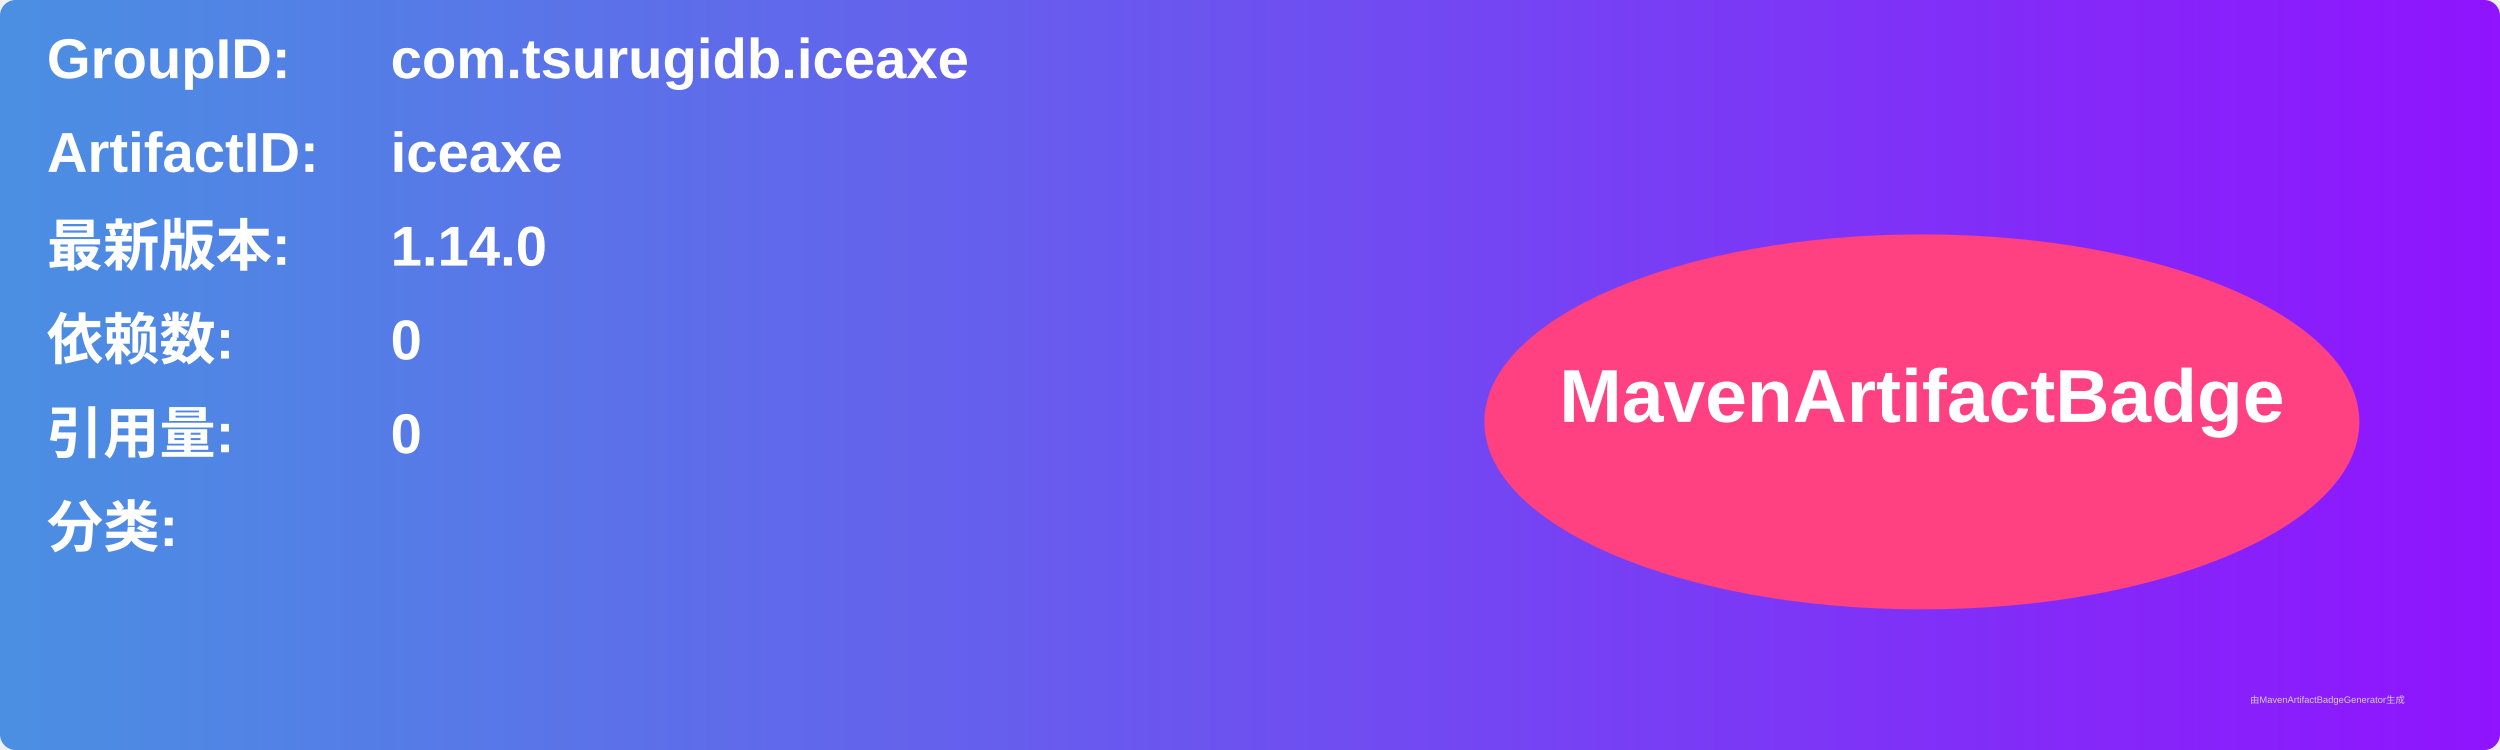
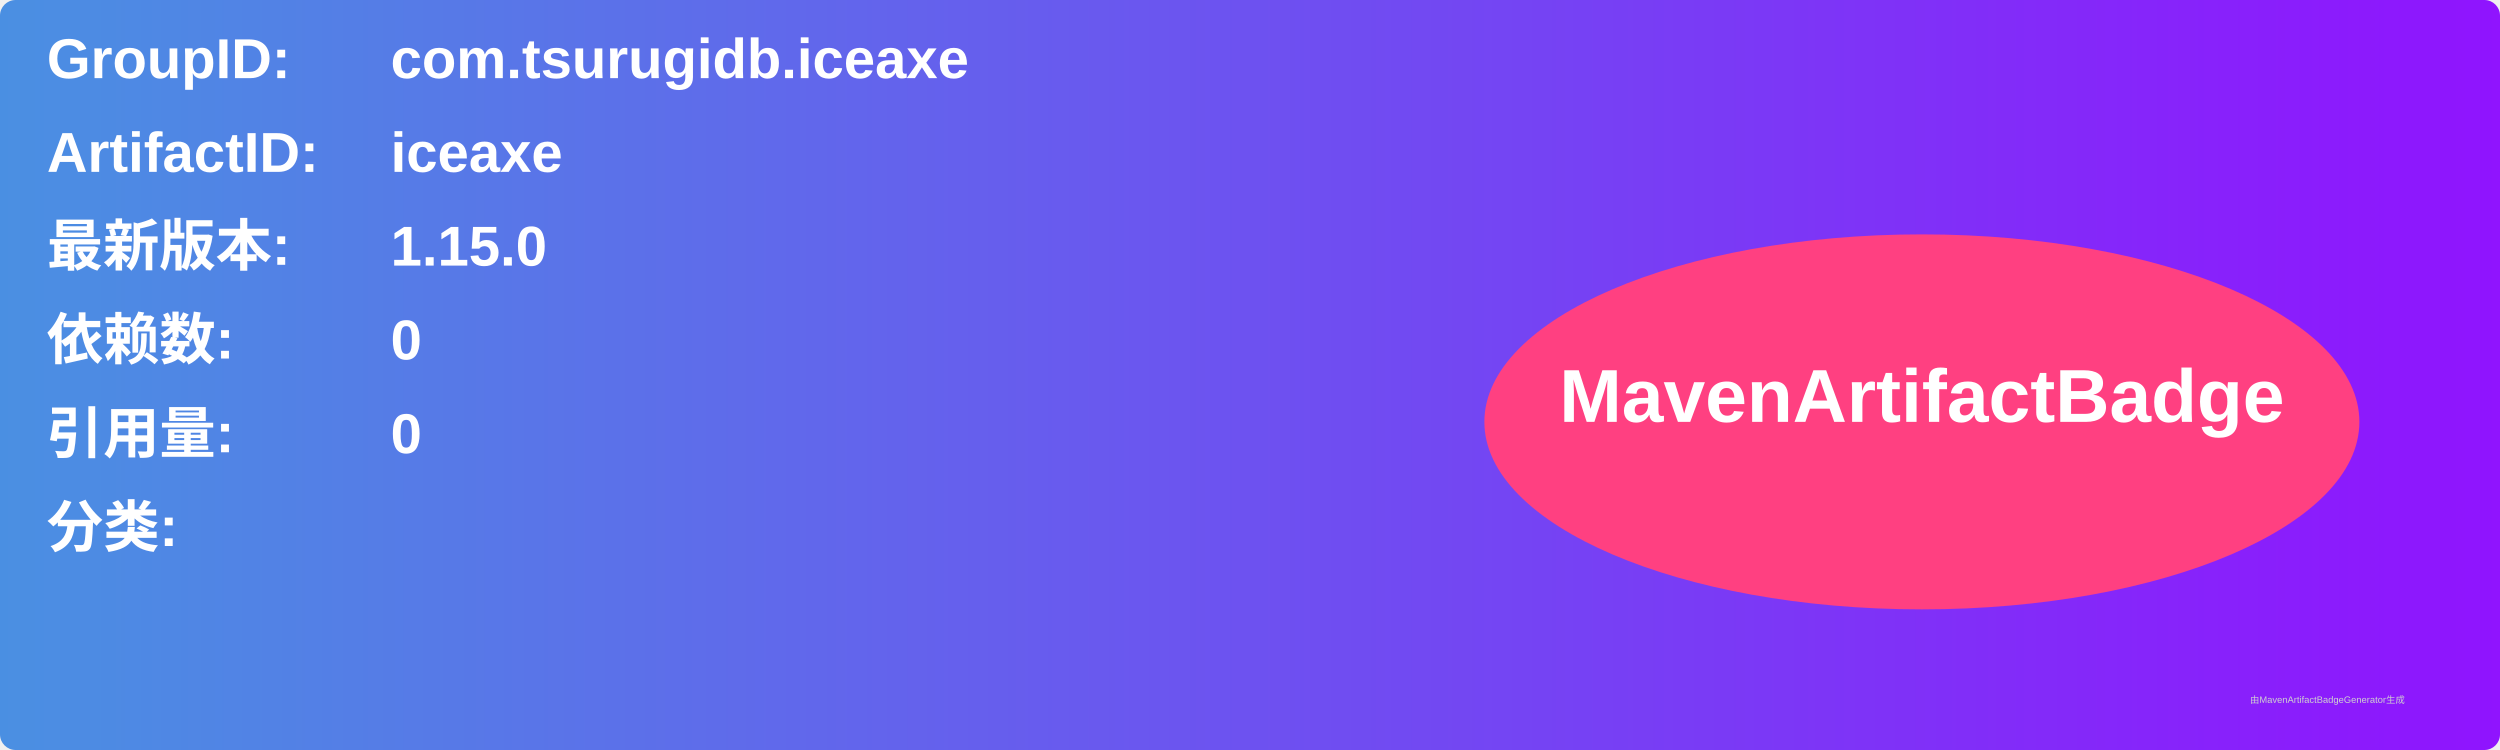
<svg xmlns="http://www.w3.org/2000/svg" width="800" height="240" viewBox="0 0 800 240">
  <linearGradient id="grad" x1="0%" y1="0%" x2="100%" y2="0%">
    <stop offset="0%" stop-color="#4a90e2" />
    <stop offset="100%" stop-color="#9013fe" />
  </linearGradient>
  <rect width="100%" height="100%" rx="5" ry="5" fill="url(#grad)" />
  <g transform="translate(15, 15)">
    <text x="0" y="10" font-family="Arial" font-size="18" fill="white" font-weight="bold" width="260">GroupID:</text>
    <text x="110" y="10" font-family="Arial" font-size="18" fill="white" font-weight="bold" width="460">com.tsurugidb.iceaxe</text>
    <text x="0" y="40" font-family="Arial" font-size="18" fill="white" font-weight="bold" width="260">ArtifactID:</text>
    <text x="110" y="40" font-family="Arial" font-size="18" fill="white" font-weight="bold" width="460">iceaxe</text>
    <text x="0" y="70" font-family="Arial" font-size="18" fill="white" font-weight="bold">最新版本:</text>
    <text x="110" y="70" font-family="Arial" font-size="18" fill="white" font-weight="bold">
-       <tspan font-weight="bold">1.14.0</tspan>
+       <tspan font-weight="bold">1.15.0</tspan>
    </text>
    <text x="0" y="100" font-family="Arial" font-size="18" fill="white" font-weight="bold">依赖数: </text>
    <text x="110" y="100" font-family="Arial" font-size="18" fill="white">
      <tspan font-weight="bold">0</tspan>
    </text>
    <text x="0" y="130" font-family="Arial" font-size="18" fill="white" font-weight="bold">引用量: </text>
    <text x="110" y="130" font-family="Arial" font-size="18" fill="white">
      <tspan font-weight="bold">0</tspan>
    </text>
    <text x="0" y="160" font-family="Arial" font-size="18" fill="white" font-weight="bold">分类:</text>
    <text x="10" y="190" font-family="Arial" font-size="10" fill="white">
      <tspan font-weight="bold" />
    </text>
    <ellipse cx="600" cy="120" rx="140" ry="60" fill="#ff4081" />
    <text x="600" y="120" text-anchor="middle" font-family="Arial" font-size="24" fill="white" font-weight="bold">MavenArtifactBadge</text>
  </g>
  <text x="720" y="225" font-family="Arial" font-size="3" fill="#d0d0d0">由MavenArtifactBadgeGenerator生成</text>
</svg>
